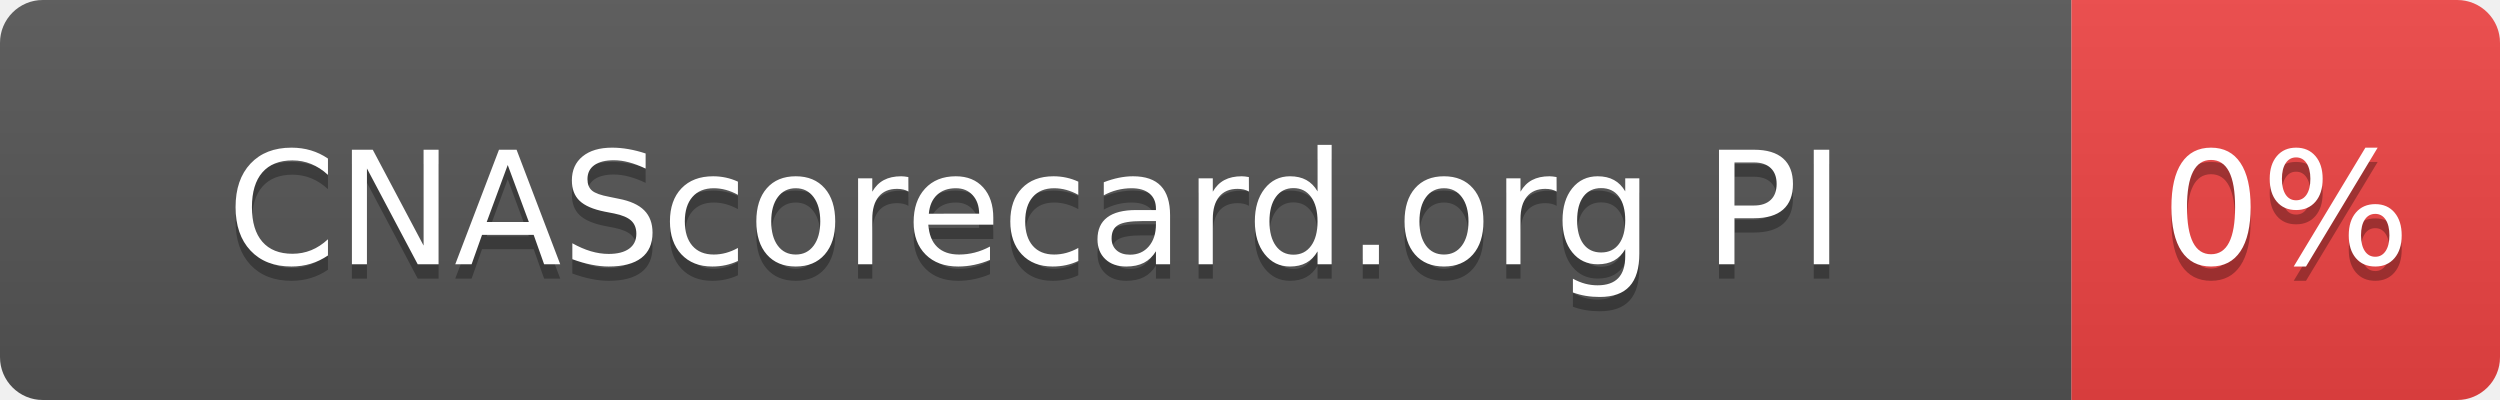
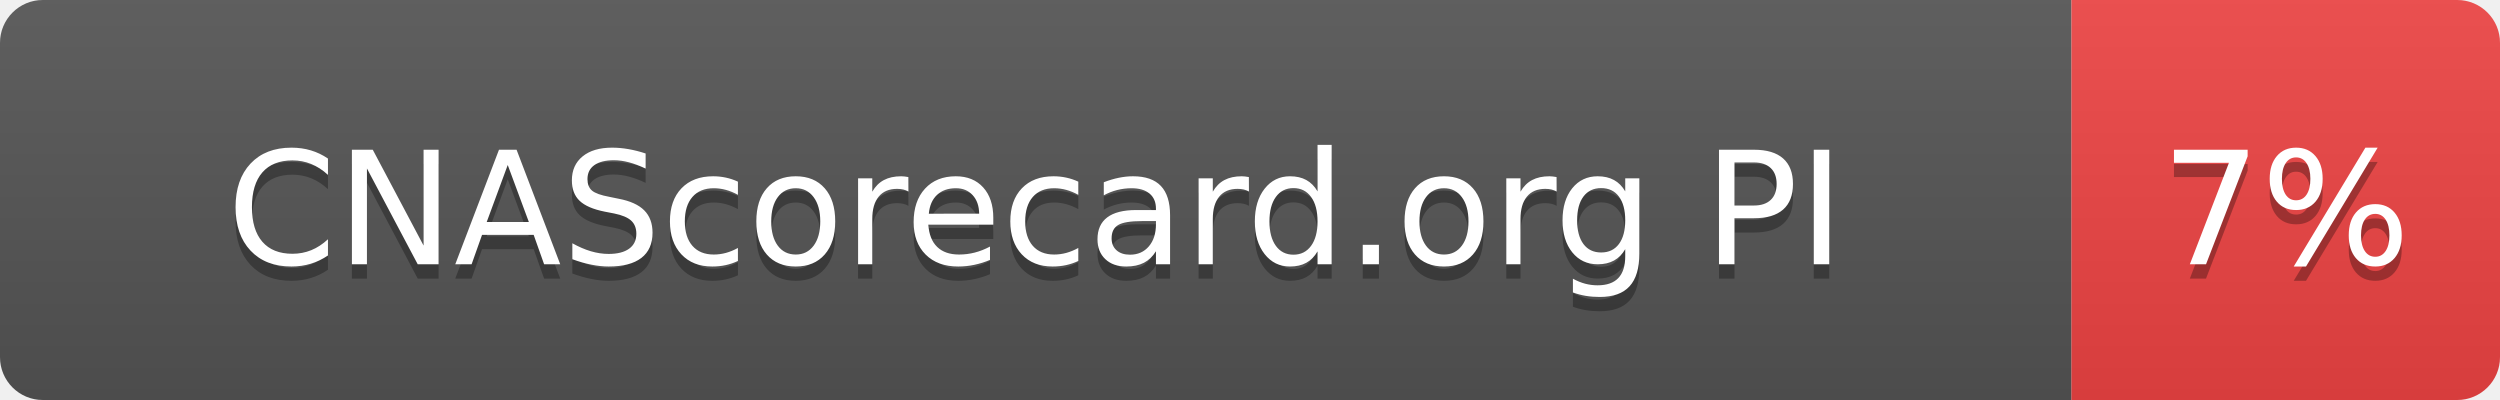
- <svg xmlns="http://www.w3.org/2000/svg" width="175" height="28" role="img" aria-label="CNAScorecard.org PI: 0%">
+ <svg xmlns="http://www.w3.org/2000/svg" width="175" height="28" role="img" aria-label="CNAScorecard.org PI: 7%">
  <linearGradient id="s" x2="0" y2="100%">
    <stop offset="0" stop-color="#bbb" stop-opacity=".1" />
    <stop offset="1" stop-opacity=".1" />
  </linearGradient>
  <clipPath id="r">
    <rect width="175" height="28" rx="3" fill="#fff" />
  </clipPath>
  <g clip-path="url(#r)">
    <rect width="145" height="28" fill="#555" />
    <rect x="145" width="30" height="28" fill="#EF4444" />
    <rect width="175" height="28" fill="url(#s)" />
  </g>
  <g fill="#fff" text-anchor="middle" font-family="Verdana,Geneva,DejaVu Sans,sans-serif" text-rendering="geometricPrecision" font-size="110">
    <text aria-hidden="true" x="725" y="195" fill="#010101" fill-opacity=".3" transform="scale(.1)" textLength="1178">CNAScorecard.org PI</text>
    <text x="725" y="185" transform="scale(.1)" fill="#fff" textLength="1178">CNAScorecard.org PI</text>
-     <text aria-hidden="true" x="1600" y="195" fill="#010101" fill-opacity=".3" transform="scale(.1)" textLength="140">0%</text>
-     <text x="1600" y="185" transform="scale(.1)" fill="#fff" textLength="140">0%</text>
+     <text aria-hidden="true" x="1600" y="195" fill="#010101" fill-opacity=".3" transform="scale(.1)" textLength="140">7%</text>
+     <text x="1600" y="185" transform="scale(.1)" fill="#fff" textLength="140">7%</text>
  </g>
</svg>
